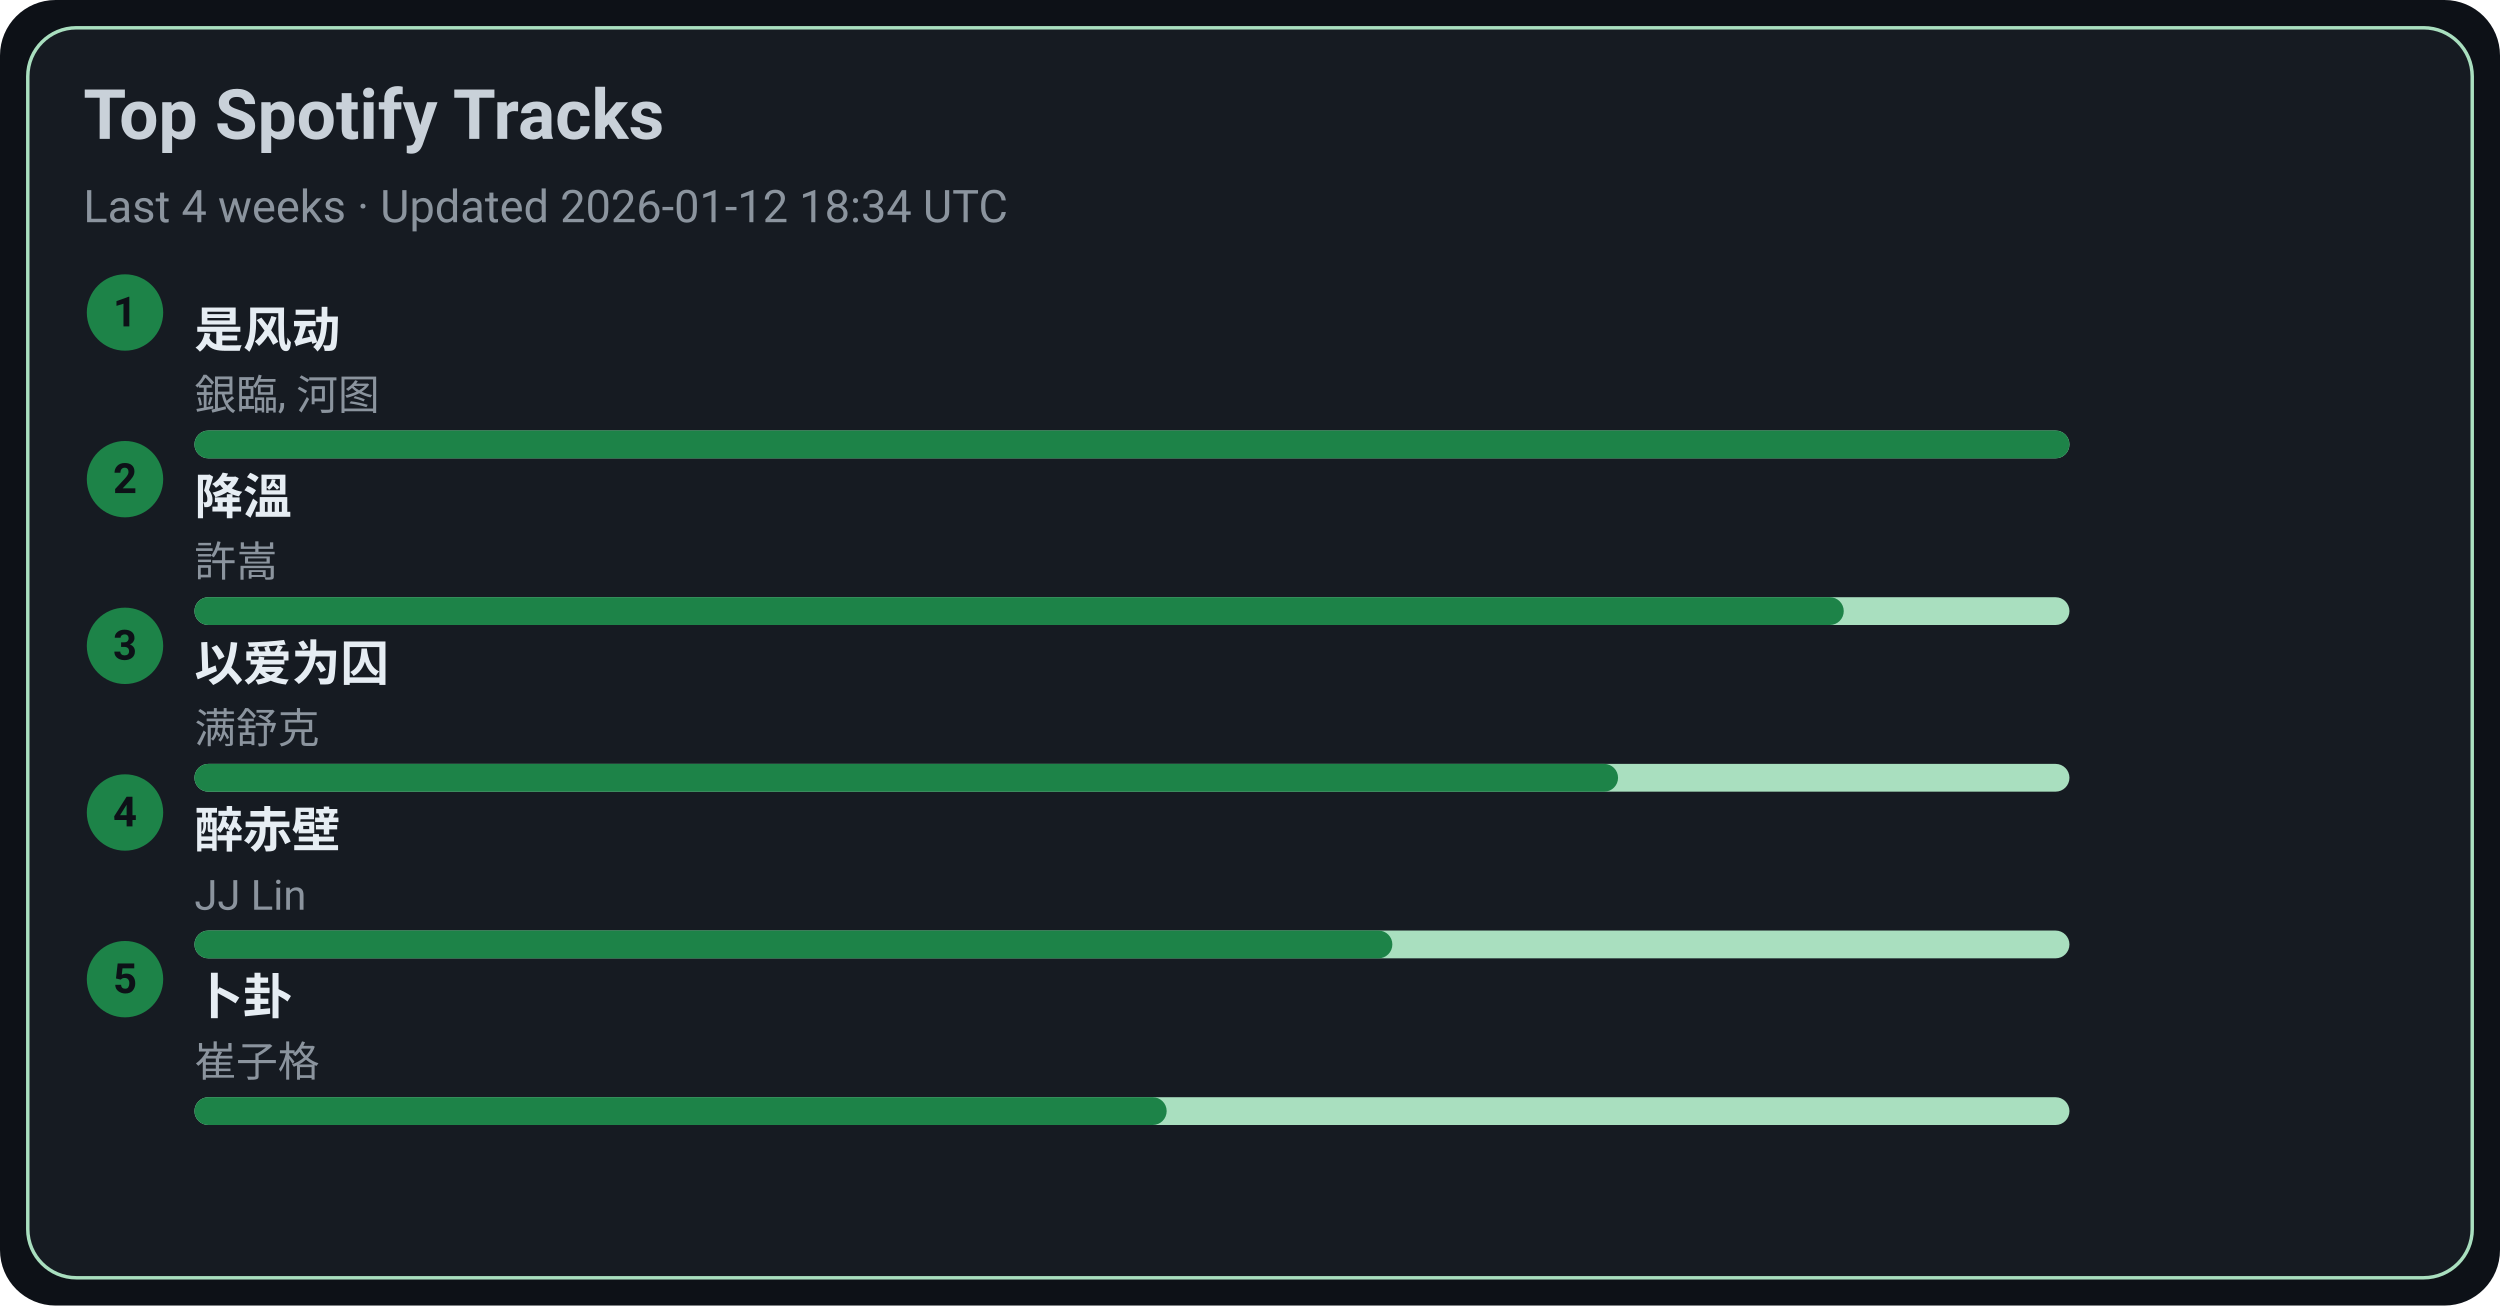
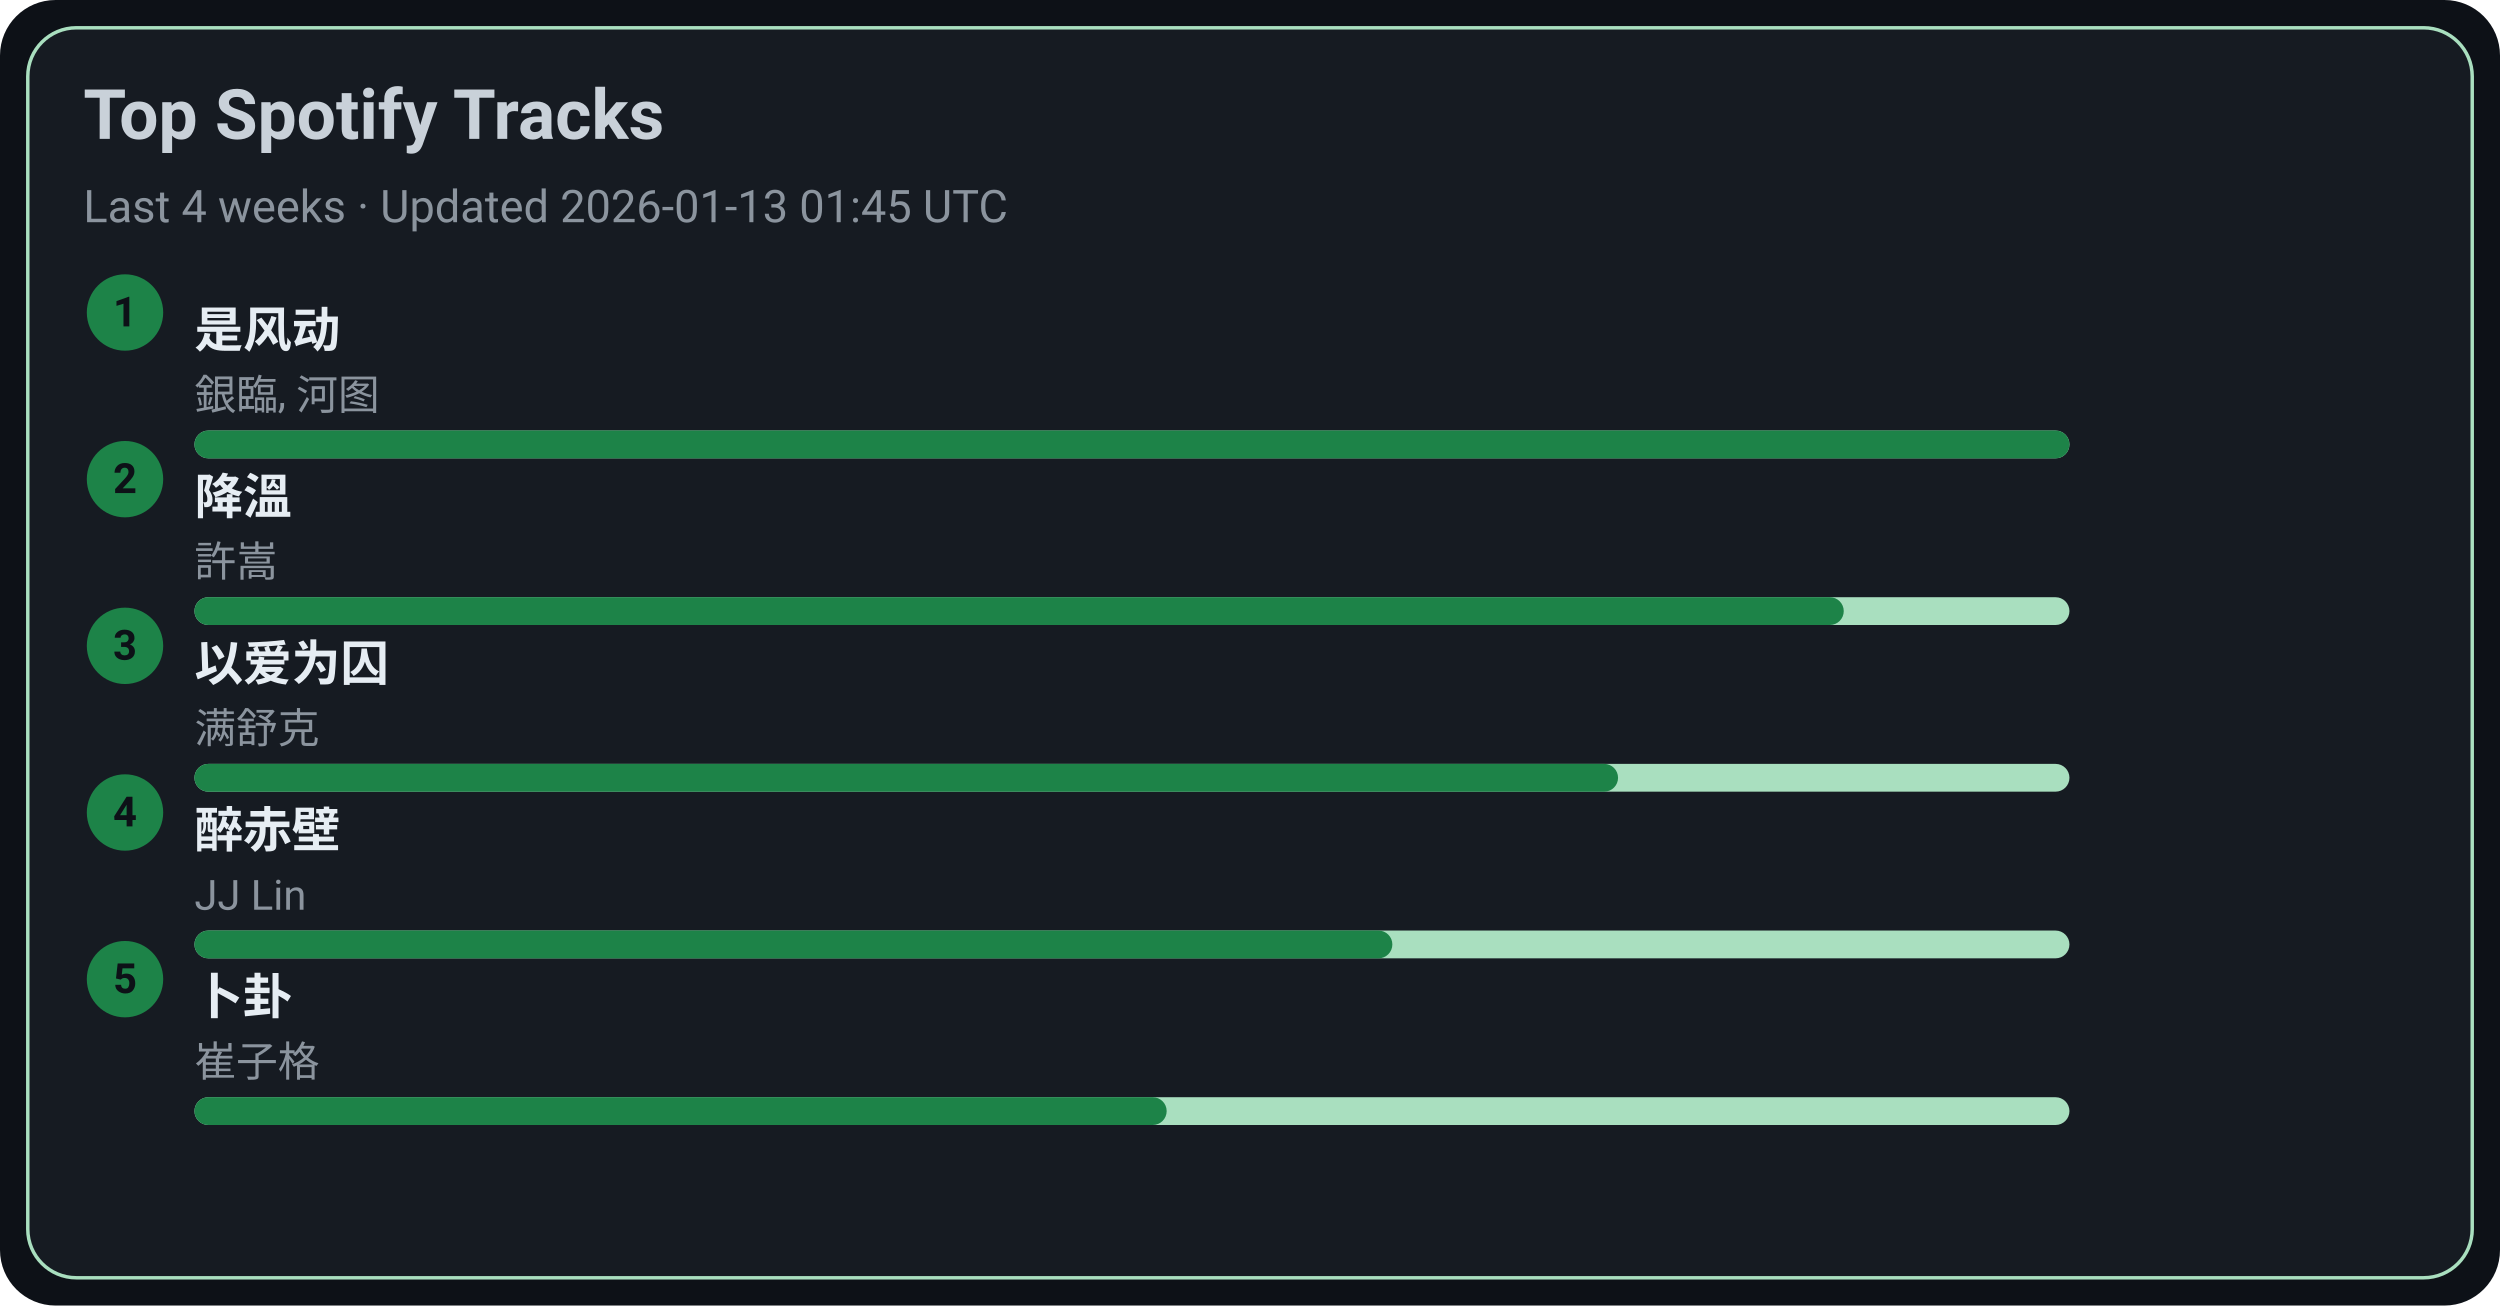
<svg xmlns="http://www.w3.org/2000/svg" width="720" height="376" viewBox="0 0 720 376">
  <style>text{font-family:-apple-system,BlinkMacSystemFont,Segoe UI,Roboto,Ubuntu,Helvetica Neue,Arial,Noto Sans,sans-serif}</style>
  <rect width="720" height="376" rx="16" fill="#0d1117" />
  <rect x="8" y="8" width="704" height="360" rx="14" fill="#161b22" stroke="#A9DFBF" />
  <text x="24" y="40" font-size="20" fill="#c9d1d9" font-weight="600">Top Spotify Tracks</text>
-   <text x="24" y="64" font-size="13" fill="#8b949e">Last 4 weeks · Updated 2026-01-12 18:34 UTC</text>
+   <text x="24" y="64" font-size="13" fill="#8b949e">Last 4 weeks · Updated 2026-01-13 01:45 UTC</text>
  <circle cx="36" cy="90" r="11" fill="#1D8348" />
  <text x="36" y="94" text-anchor="middle" font-size="12" fill="#0d1117" font-weight="700">1</text>
  <a href="https://open.spotify.com/track/3lePQ8c4jq7bTePsXEmslh" target="_blank" rel="noopener noreferrer">
    <text x="56" y="100" font-size="14" fill="#e6edf3" font-weight="600">是风动</text>
  </a>
  <text x="56" y="118" font-size="12" fill="#8b949e">銀臨, 河图</text>
  <rect x="56" y="124" width="540" height="8" rx="4" fill="#A9DFBF" />
  <rect x="56" y="124" width="540" height="8" rx="4" fill="#1D8348" />
  <circle cx="36" cy="138" r="11" fill="#1D8348" />
  <text x="36" y="142" text-anchor="middle" font-size="12" fill="#0d1117" font-weight="700">2</text>
  <a href="https://open.spotify.com/track/2q9uhrOfyOnBa3oWR1PfYT" target="_blank" rel="noopener noreferrer">
    <text x="56" y="148" font-size="14" fill="#e6edf3" font-weight="600">降溫</text>
  </a>
  <text x="56" y="166" font-size="12" fill="#8b949e">許嵩</text>
  <rect x="56" y="172" width="540" height="8" rx="4" fill="#A9DFBF" />
  <rect x="56" y="172" width="475" height="8" rx="4" fill="#1D8348" />
  <circle cx="36" cy="186" r="11" fill="#1D8348" />
  <text x="36" y="190" text-anchor="middle" font-size="12" fill="#0d1117" font-weight="700">3</text>
  <a href="https://open.spotify.com/track/0RW2LEfGQK5BaIho6sSLqf" target="_blank" rel="noopener noreferrer">
    <text x="56" y="196" font-size="14" fill="#e6edf3" font-weight="600">以爱为囚</text>
  </a>
  <text x="56" y="214" font-size="12" fill="#8b949e">满舒克</text>
  <rect x="56" y="220" width="540" height="8" rx="4" fill="#A9DFBF" />
  <rect x="56" y="220" width="410" height="8" rx="4" fill="#1D8348" />
  <circle cx="36" cy="234" r="11" fill="#1D8348" />
  <text x="36" y="238" text-anchor="middle" font-size="12" fill="#0d1117" font-weight="700">4</text>
  <a href="https://open.spotify.com/track/69lAYqbyHL1A0gctdLd9WV" target="_blank" rel="noopener noreferrer">
    <text x="56" y="244" font-size="14" fill="#e6edf3" font-weight="600">醉赤壁</text>
  </a>
  <text x="56" y="262" font-size="12" fill="#8b949e">JJ Lin</text>
  <rect x="56" y="268" width="540" height="8" rx="4" fill="#A9DFBF" />
  <rect x="56" y="268" width="345" height="8" rx="4" fill="#1D8348" />
  <circle cx="36" cy="282" r="11" fill="#1D8348" />
  <text x="36" y="286" text-anchor="middle" font-size="12" fill="#0d1117" font-weight="700">5</text>
  <a href="https://open.spotify.com/track/4ToeYifpQaikbYa7krOD6s" target="_blank" rel="noopener noreferrer">
    <text x="56" y="292" font-size="14" fill="#e6edf3" font-weight="600">卜卦</text>
  </a>
  <text x="56" y="310" font-size="12" fill="#8b949e">崔子格</text>
  <rect x="56" y="316" width="540" height="8" rx="4" fill="#A9DFBF" />
  <rect x="56" y="316" width="280" height="8" rx="4" fill="#1D8348" />
</svg>
